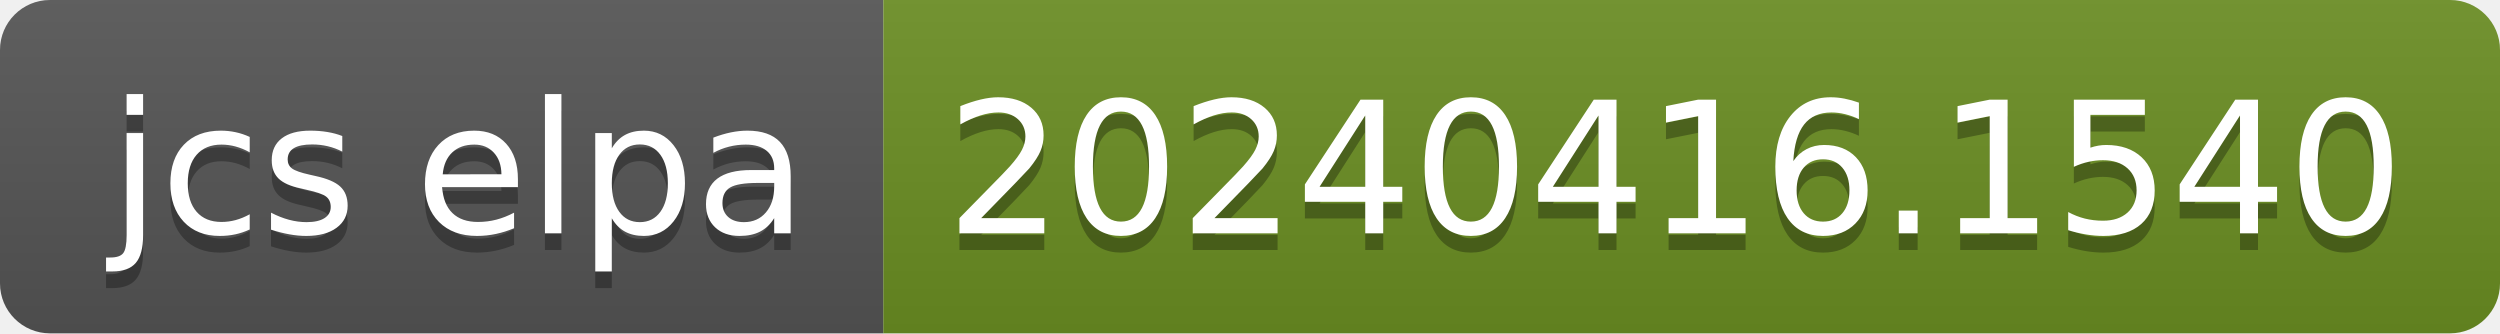
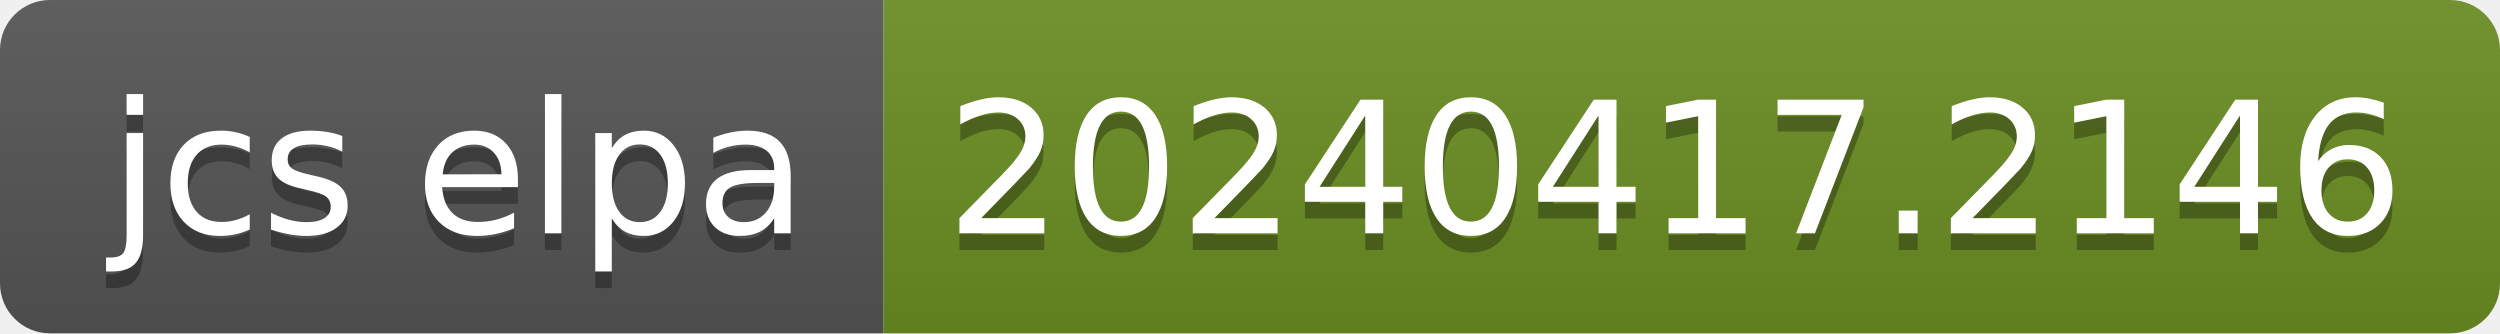
- <svg xmlns="http://www.w3.org/2000/svg" width="150" height="20" role="img" aria-label="jcs elpa: 20240416.1540">
+ <svg xmlns="http://www.w3.org/2000/svg" width="150" height="20" role="img" aria-label="jcs elpa: 20240417.2146">
  <linearGradient id="s" x2="0" y2="100%">
    <stop offset="0" stop-color="#bbb" stop-opacity=".1" />
    <stop offset="1" stop-opacity=".1" />
  </linearGradient>
  <clipPath id="r">
    <rect width="150" height="20" rx="3" fill="#fff" />
  </clipPath>
  <g clip-path="url(#r)">
    <rect width="53" height="20" fill="#555" />
    <rect x="53" width="97" height="20" fill="#6b8e23" />
    <rect width="150" height="20" fill="url(#s)" />
  </g>
  <g fill="#fff" text-anchor="middle" font-family="Verdana,Geneva,DejaVu Sans,sans-serif" text-rendering="geometricPrecision" font-size="110">
    <text aria-hidden="true" x="275" y="150" fill="#010101" fill-opacity=".3" transform="scale(.1)" textLength="430">jcs elpa</text>
    <text x="275" y="140" transform="scale(.1)" fill="#fff" textLength="430">jcs elpa</text>
-     <text aria-hidden="true" x="1005" y="150" fill="#010101" fill-opacity=".3" transform="scale(.1)" textLength="870">20240416.1540</text>
-     <text x="1005" y="140" transform="scale(.1)" fill="#fff" textLength="870">20240416.1540</text>
+     <text aria-hidden="true" x="1005" y="150" fill="#010101" fill-opacity=".3" transform="scale(.1)" textLength="870">20240417.2146</text>
+     <text x="1005" y="140" transform="scale(.1)" fill="#fff" textLength="870">20240417.2146</text>
  </g>
</svg>
